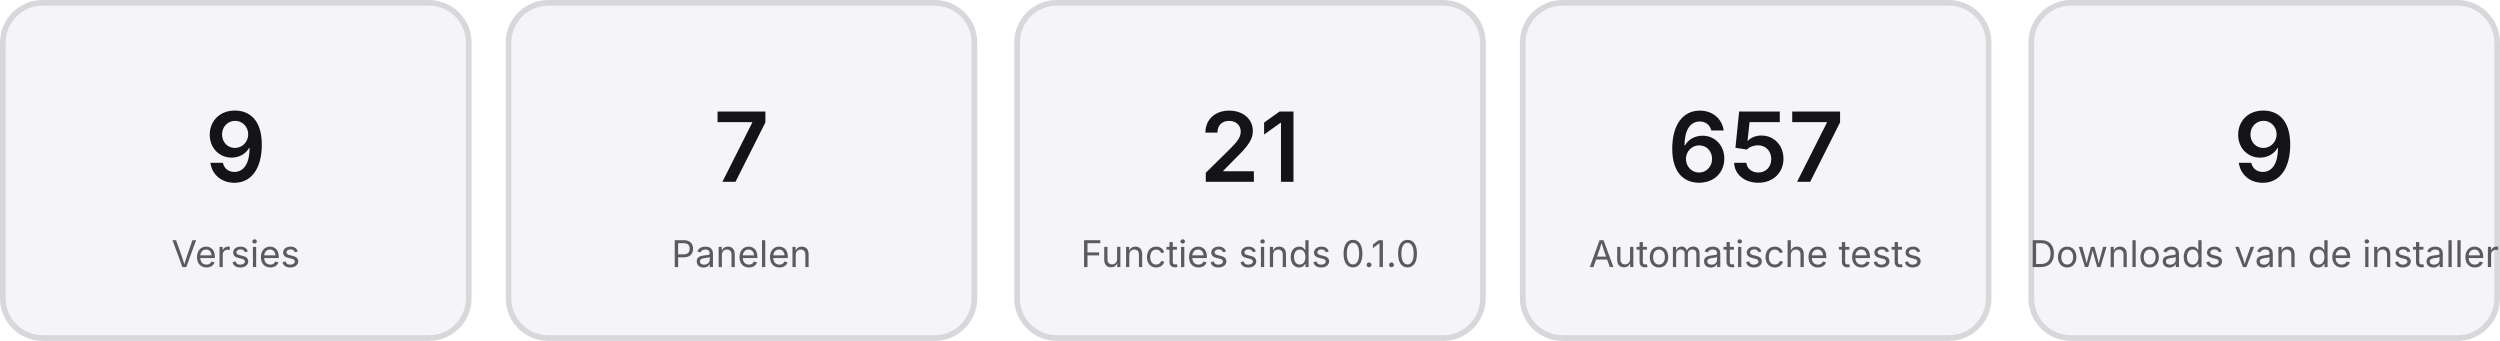
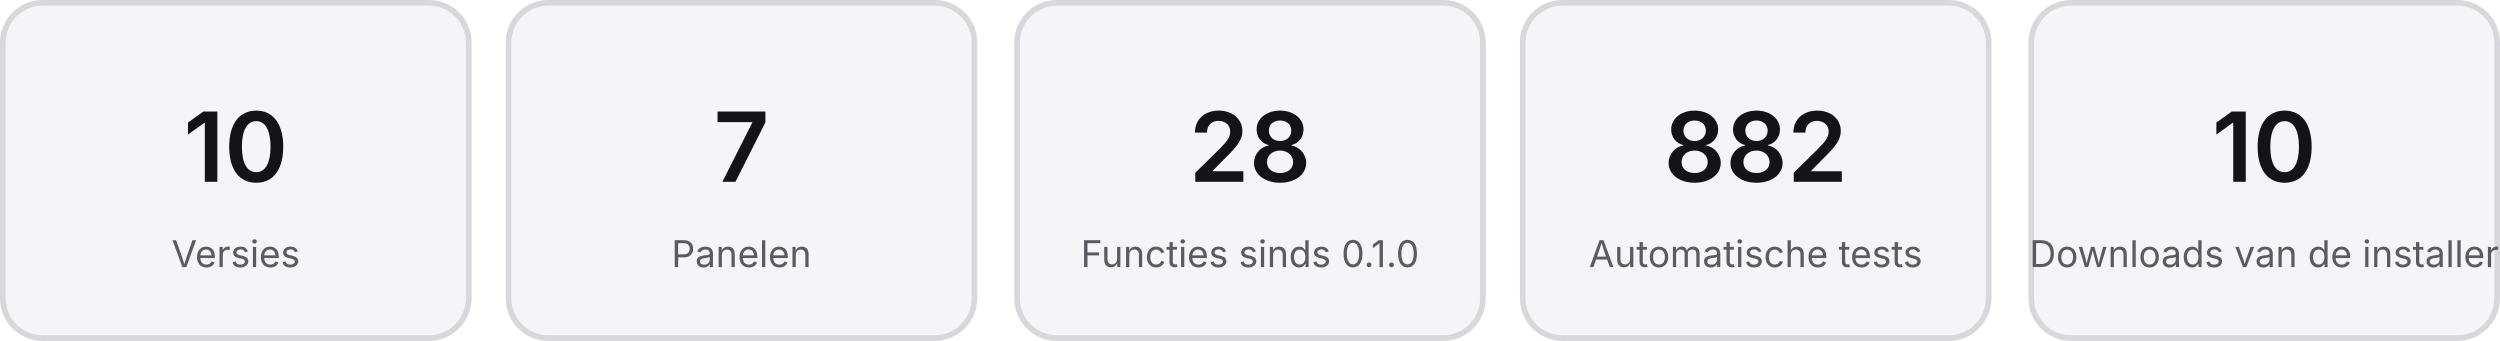
<svg xmlns="http://www.w3.org/2000/svg" viewBox="0 0 880 120" width="880" height="120" font-family="-apple-system, Segoe UI, sans-serif" role="img">
  <rect x="1" y="1" width="164" height="118" rx="14" fill="#F5F5F7" stroke="#d8d8dc" stroke-width="2" />
-   <text x="83" y="64" text-anchor="middle" font-size="34" font-weight="600" fill="#141416">9</text>
+   <text x="83" y="64" text-anchor="middle" font-size="34" font-weight="600" fill="#141416">10</text>
  <text x="83" y="94" text-anchor="middle" font-size="13" fill="#5a5a60">Versies</text>
  <rect x="179" y="1" width="164" height="118" rx="14" fill="#F5F5F7" stroke="#d8d8dc" stroke-width="2" />
  <text x="261" y="64" text-anchor="middle" font-size="34" font-weight="600" fill="#141416">7</text>
  <text x="261" y="94" text-anchor="middle" font-size="13" fill="#5a5a60">Panelen</text>
  <rect x="358" y="1" width="164" height="118" rx="14" fill="#F5F5F7" stroke="#d8d8dc" stroke-width="2" />
-   <text x="440" y="64" text-anchor="middle" font-size="34" font-weight="600" fill="#141416">21</text>
+   <text x="440" y="64" text-anchor="middle" font-size="34" font-weight="600" fill="#141416">28</text>
  <text x="440" y="94" text-anchor="middle" font-size="13" fill="#5a5a60">Functies sinds 0.1.0</text>
  <rect x="536" y="1" width="164" height="118" rx="14" fill="#F5F5F7" stroke="#d8d8dc" stroke-width="2" />
-   <text x="618" y="64" text-anchor="middle" font-size="34" font-weight="600" fill="#141416">657</text>
+   <text x="618" y="64" text-anchor="middle" font-size="34" font-weight="600" fill="#141416">882</text>
  <text x="618" y="94" text-anchor="middle" font-size="13" fill="#5a5a60">Automatische tests</text>
  <rect x="715" y="1" width="164" height="118" rx="14" fill="#F5F5F7" stroke="#d8d8dc" stroke-width="2" />
-   <text x="797" y="64" text-anchor="middle" font-size="34" font-weight="600" fill="#141416">9</text>
+   <text x="797" y="64" text-anchor="middle" font-size="34" font-weight="600" fill="#141416">10</text>
  <text x="797" y="94" text-anchor="middle" font-size="13" fill="#5a5a60">Downloads van de installer</text>
</svg>
